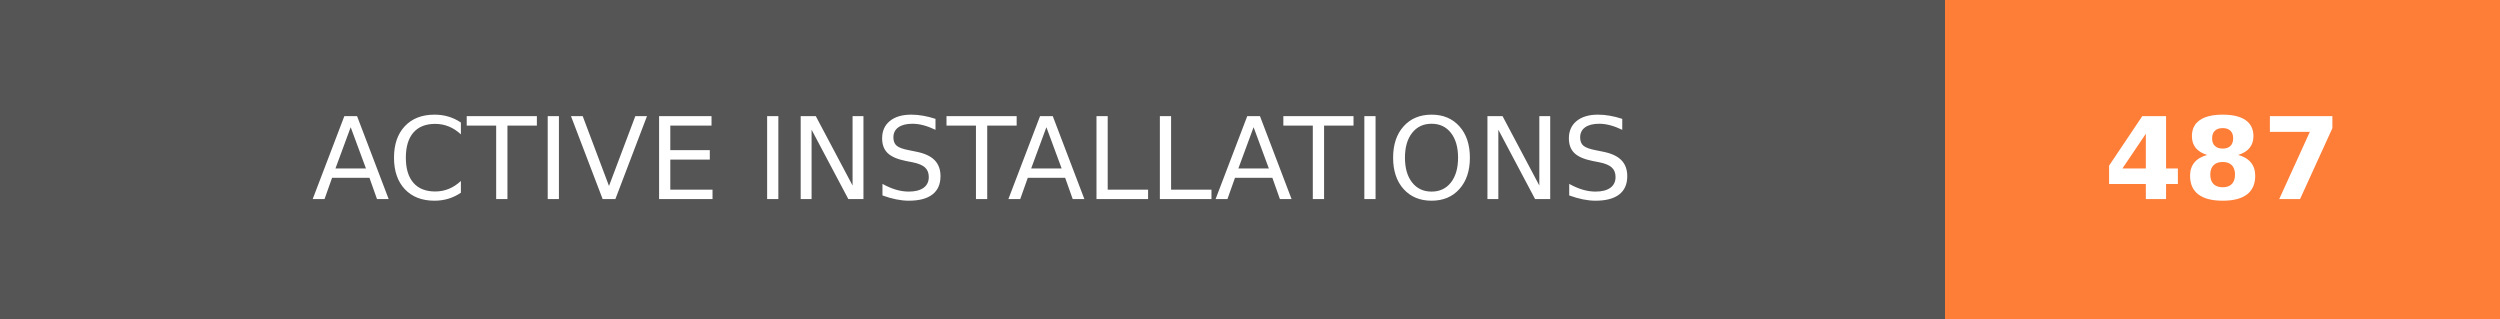
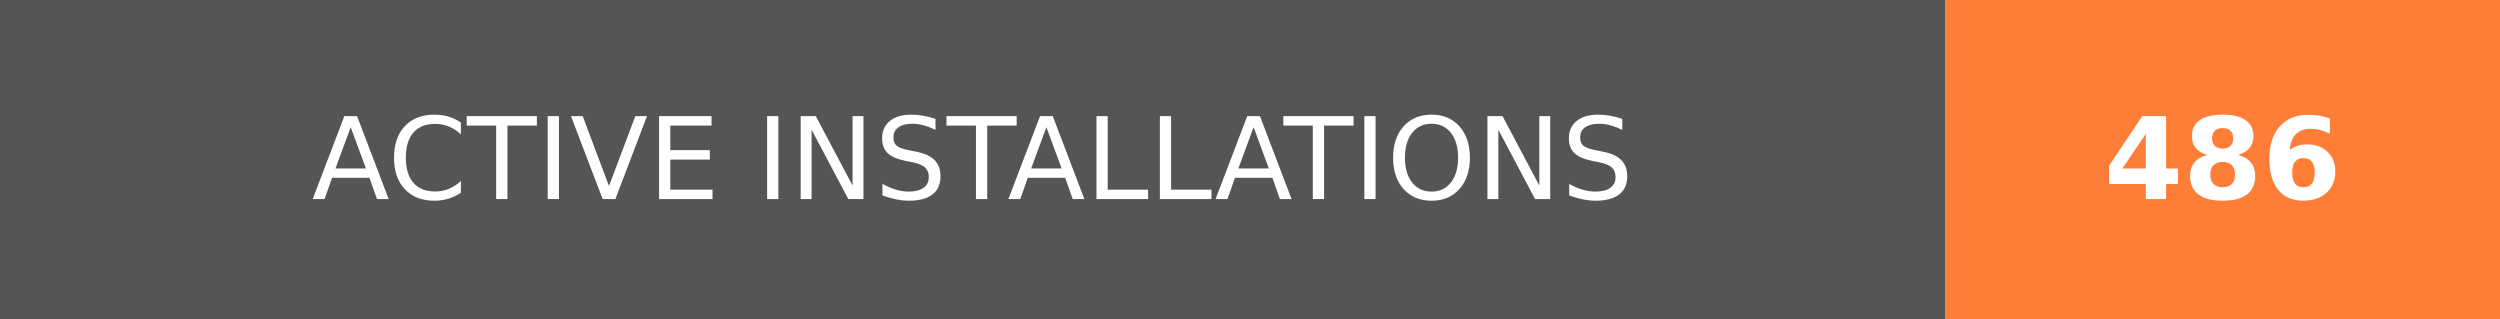
- <svg xmlns="http://www.w3.org/2000/svg" width="219.75" height="28" role="img" aria-label="ACTIVE INSTALLATIONS: 487">
+ <svg xmlns="http://www.w3.org/2000/svg" width="219.75" height="28" role="img" aria-label="ACTIVE INSTALLATIONS: 486">
  <g shape-rendering="crispEdges">
    <rect width="171" height="28" fill="#555" />
    <rect x="171" width="48.75" height="28" fill="#fe7d37" />
  </g>
  <g fill="#fff" text-anchor="middle" font-family="Verdana,Geneva,DejaVu Sans,sans-serif" text-rendering="geometricPrecision" font-size="100">
    <text transform="scale(.1)" x="855" y="175" textLength="1470" fill="#fff">ACTIVE INSTALLATIONS</text>
-     <text transform="scale(.1)" x="1953.75" y="175" textLength="247.5" fill="#fff" font-weight="bold">487</text>
+     <text transform="scale(.1)" x="1953.75" y="175" textLength="247.5" fill="#fff" font-weight="bold">486</text>
  </g>
</svg>
